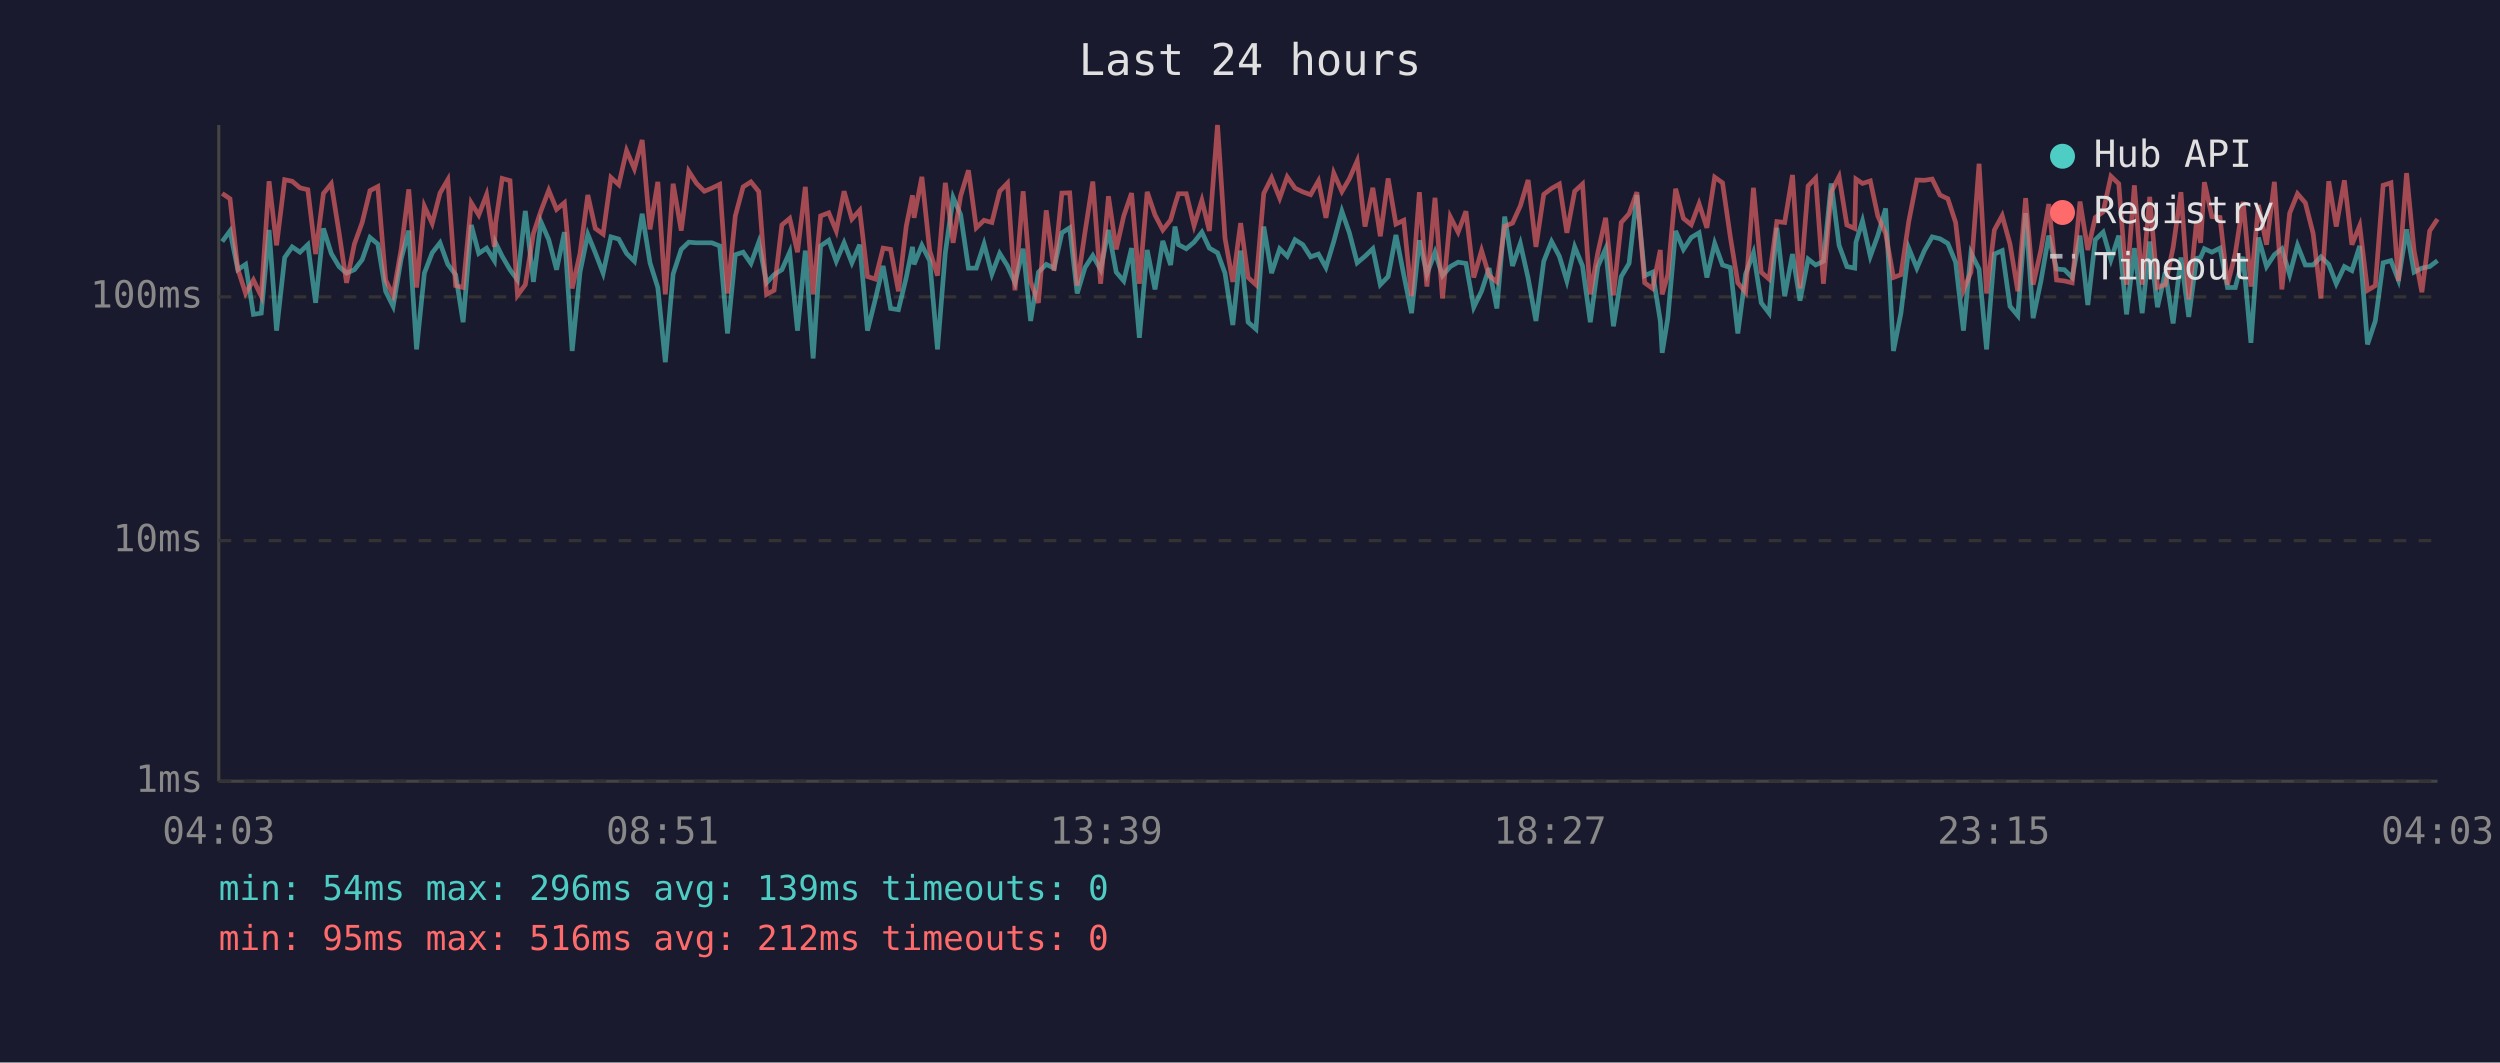
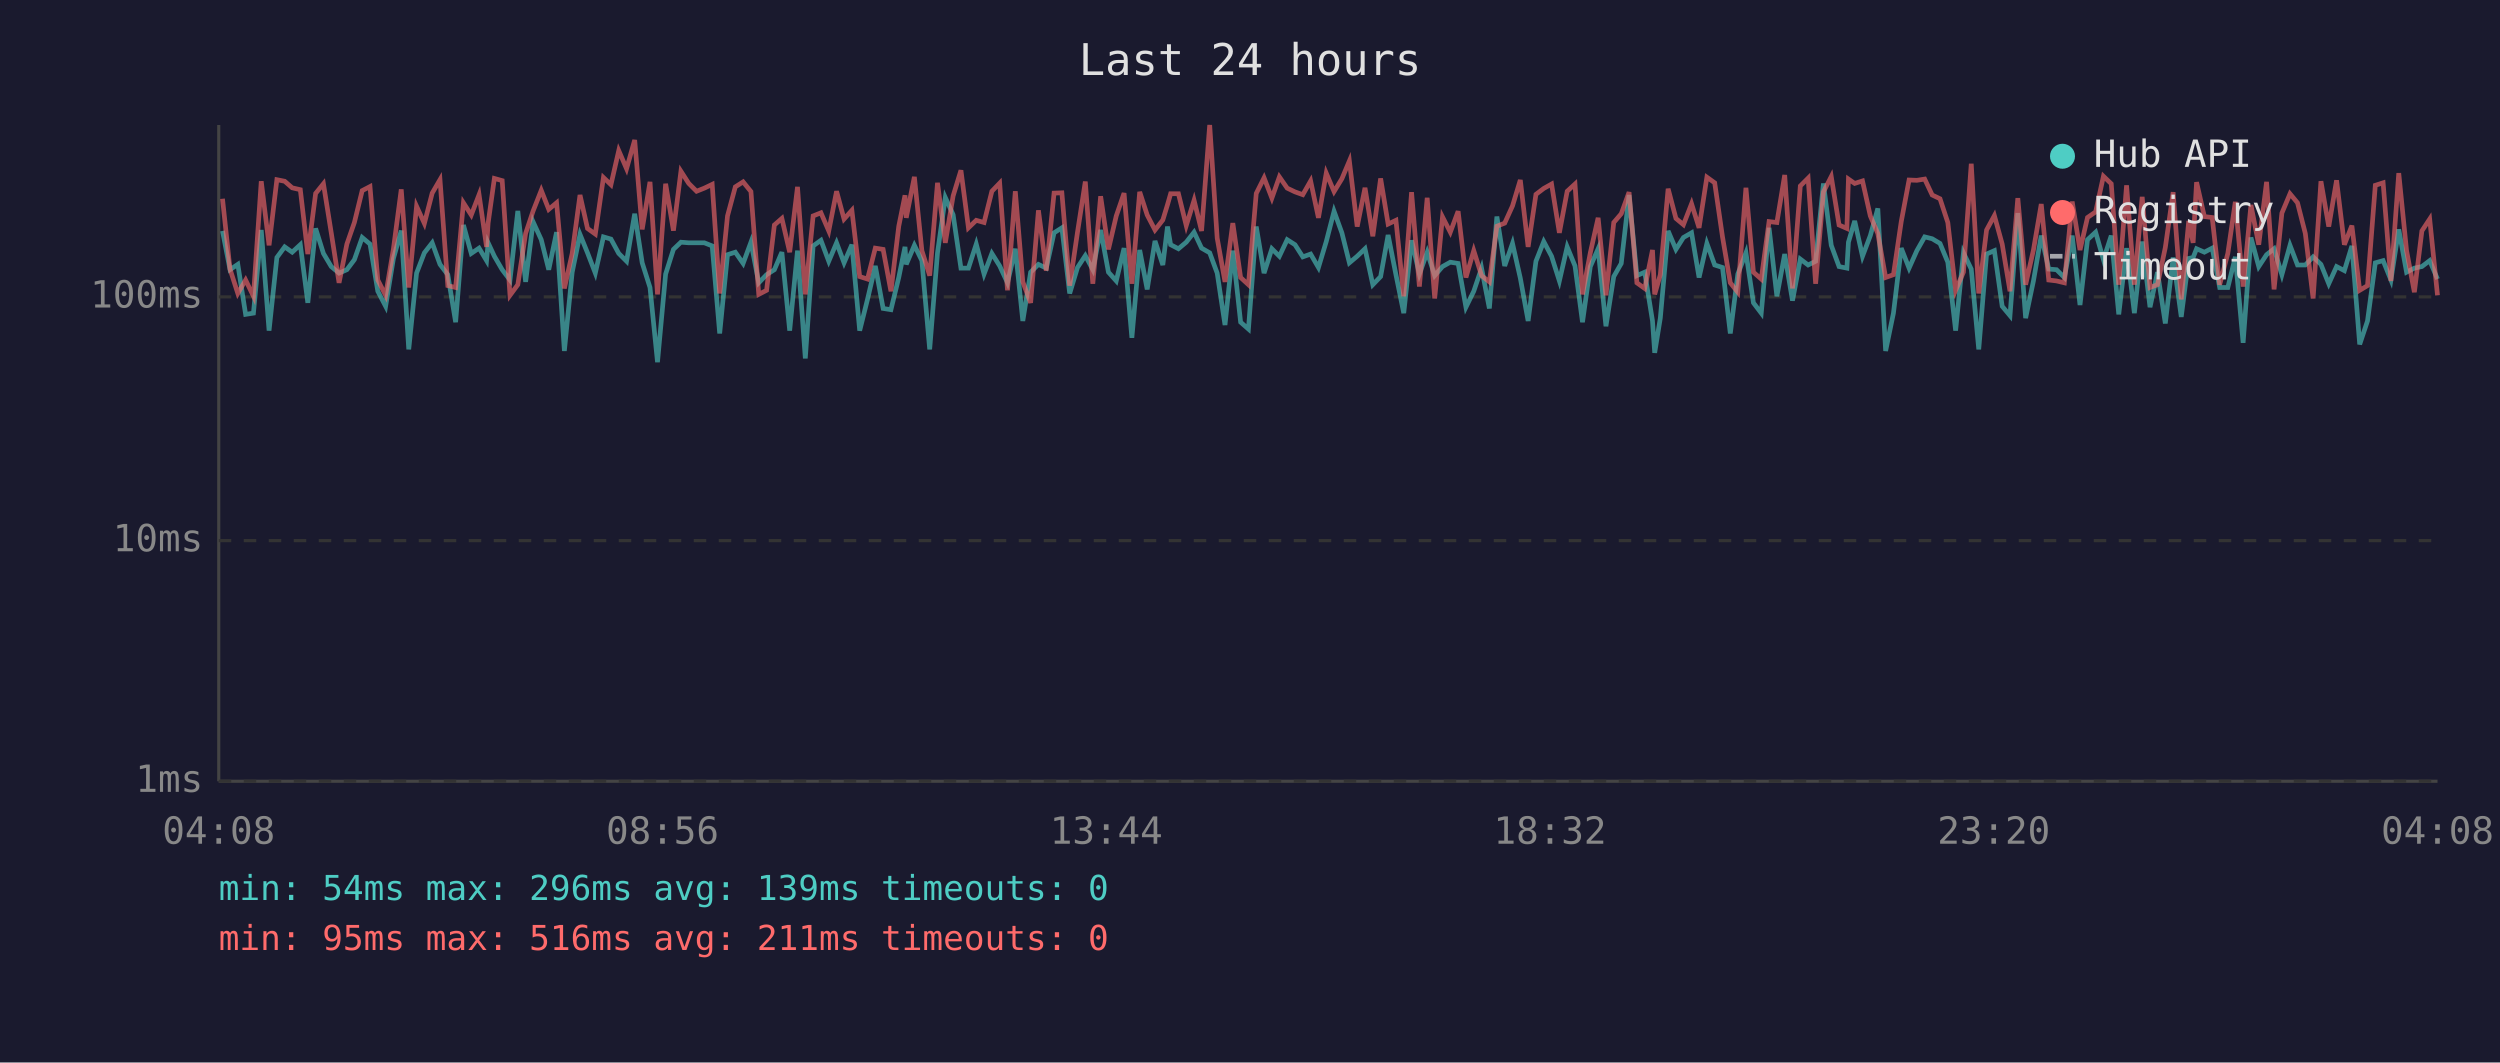
<svg xmlns="http://www.w3.org/2000/svg" viewBox="0 0 800 340" font-family="monospace" font-size="12">
  <rect width="800" height="340" fill="#1a1a2e" />
  <text x="400" y="24" fill="#e0e0e0" font-size="14" text-anchor="middle">Last 24 hours</text>
  <line x1="70" y1="40" x2="70" y2="250" stroke="#444" stroke-width="1" />
  <line x1="70" y1="250" x2="780" y2="250" stroke="#444" stroke-width="1" />
  <line x1="70" y1="250" x2="780" y2="250" stroke="#333" stroke-width="1" stroke-dasharray="4" />
  <text x="65" y="250" fill="#888" text-anchor="end" dominant-baseline="middle">1ms</text>
  <line x1="70" y1="173" x2="780" y2="173" stroke="#333" stroke-width="1" stroke-dasharray="4" />
  <text x="65" y="173" fill="#888" text-anchor="end" dominant-baseline="middle">10ms</text>
  <line x1="70" y1="95" x2="780" y2="95" stroke="#333" stroke-width="1" stroke-dasharray="4" />
  <text x="65" y="95" fill="#888" text-anchor="end" dominant-baseline="middle">100ms</text>
-   <text x="70" y="270" fill="#888" text-anchor="middle">04:03</text>
-   <text x="212" y="270" fill="#888" text-anchor="middle">08:51</text>
-   <text x="354" y="270" fill="#888" text-anchor="middle">13:39</text>
-   <text x="496" y="270" fill="#888" text-anchor="middle">18:27</text>
-   <text x="638" y="270" fill="#888" text-anchor="middle">23:15</text>
-   <text x="780" y="270" fill="#888" text-anchor="middle">04:03</text>
-   <polyline points="71.1,77.3 73.6,73.9 76.1,86.3 78.6,84.6 81.1,100.6 83.6,100.2 86.1,73.6 88.5,105.8 91.1,82.4 93.5,79.0 96.0,80.7 98.5,78.3 101.0,96.9 103.5,73.1 106.0,81.1 108.5,85.3 110.9,87.4 113.4,86.3 115.9,83.1 118.4,76.0 120.9,78.1 123.4,93.2 125.8,98.0 128.4,82.7 130.8,73.8 133.3,111.8 135.8,87.4 138.3,80.9 140.8,77.7 143.3,84.6 145.8,87.9 148.2,103.1 150.8,72.0 153.2,81.1 155.7,79.4 158.2,83.4 158.6,77.7 160.7,82.0 163.2,86.3 165.6,89.6 168.1,67.5 170.7,90.2 173.1,71.0 175.6,76.7 178.1,86.3 180.6,74.3 183.1,112.3 185.6,87.1 188.1,75.0 190.5,80.9 193.0,87.4 195.5,75.8 198.0,76.5 200.5,81.1 203.0,83.6 205.5,68.4 208.0,84.1 210.5,92.0 212.9,115.9 215.4,87.7 218.0,79.8 220.4,77.5 222.9,77.7 225.4,77.7 227.8,77.7 230.3,78.7 232.8,106.7 235.3,81.5 237.8,80.7 240.3,84.3 242.8,77.5 245.3,90.5 247.7,87.9 250.2,86.3 252.7,80.7 255.2,105.8 257.7,80.2 260.2,114.7 262.6,78.7 265.2,76.9 267.6,83.6 270.1,77.7 272.6,84.1 275.1,78.3 277.6,105.8 280.1,95.8 282.6,85.1 285.0,98.7 287.5,99.1 290.0,88.8 292.0,79.0 292.5,84.6 295.0,78.5 297.5,83.4 300.0,111.8 302.5,80.9 305.0,63.2 307.4,68.7 309.9,85.8 312.4,85.8 314.9,78.1 317.4,87.7 319.9,81.1 322.4,85.1 324.8,90.5 327.4,79.6 329.8,102.7 332.3,87.1 334.8,84.6 337.3,85.8 339.8,74.5 342.3,72.9 344.7,93.9 347.2,85.6 349.7,81.8 352.2,86.3 354.7,73.6 357.2,87.1 359.6,89.9 362.1,79.4 364.6,108.1 367.1,80.0 369.6,92.6 372.1,77.1 374.6,84.8 376.0,72.5 377.1,78.3 379.6,79.6 382.1,77.5 384.6,74.3 387.0,79.4 389.6,80.9 392.0,87.4 394.5,104.0 397.0,80.2 399.4,103.1 401.9,105.3 404.4,72.5 406.9,87.4 409.5,79.6 411.9,82.0 414.4,76.7 416.9,78.3 419.4,82.2 421.9,81.3 424.3,85.6 426.8,77.3 429.4,67.6 431.8,74.5 434.3,84.1 436.8,82.0 439.3,79.6 441.7,91.1 444.2,88.5 446.7,75.2 449.2,87.9 451.7,100.2 454.2,76.9 456.6,87.7 459.2,80.7 461.6,88.2 464.1,85.3 466.6,83.9 469.1,84.3 471.6,98.3 474.1,93.2 476.5,85.8 479.0,98.7 481.5,69.3 484.0,85.1 486.5,77.9 489.0,89.0 491.5,102.7 494.0,83.6 496.5,77.3 499.0,82.0 501.4,89.9 503.9,79.0 506.4,85.1 508.9,103.1 511.3,85.3 513.8,79.6 516.3,104.4 518.8,88.5 521.3,84.3 523.8,62.4 526.3,88.2 528.8,87.1 531.3,102.7 531.9,112.9 533.7,101.8 536.2,73.9 538.7,79.8 541.2,76.0 543.7,74.5 546.2,88.8 548.7,77.9 551.2,84.8 553.7,85.6 556.1,106.7 558.6,87.7 561.1,80.9 563.6,96.9 566.1,100.2 568.6,72.9 571.1,94.8 573.6,81.3 576.0,96.2 578.6,82.9 581.0,84.8 583.5,83.6 586.0,58.7 588.5,78.5 591.0,85.3 593.5,85.8 593.9,77.5 596.0,70.7 598.5,82.0 600.9,75.4 603.4,66.7 605.9,112.3 608.3,100.2 610.8,79.4 613.4,85.8 615.8,80.2 618.3,75.8 620.8,76.4 623.3,77.9 625.8,83.9 628.3,105.8 630.7,80.9 633.3,86.1 635.7,111.8 638.2,81.3 640.7,80.2 643.2,98.0 645.7,101.0 648.2,68.2 650.6,101.8 653.1,89.9 655.6,75.4 658.1,86.1 660.6,86.3 663.1,88.8 665.6,75.4 668.1,97.6 670.5,76.7 673.0,74.3 675.5,83.1 678.0,75.4 680.5,100.6 683.0,79.4 685.5,100.2 687.9,77.3 690.4,98.3 692.9,87.1 695.4,103.5 697.9,82.4 700.4,101.4 702.9,82.7 704.2,82.4 705.4,79.6 707.8,80.7 710.4,79.4 712.8,92.0 715.3,92.0 717.8,82.2 720.3,109.7 722.7,76.0 725.3,85.3 727.8,81.5 730.2,79.6 732.7,87.9 735.2,78.5 737.7,84.8 740.2,84.8 742.7,82.2 745.2,84.6 747.6,90.8 750.2,85.3 752.6,86.6 755.1,78.7 757.6,110.2 760.1,102.7 762.6,84.1 765.1,83.4 767.5,89.6 770.1,73.4 772.5,87.1 775.0,85.8 777.5,85.3 780.0,83.4" fill="none" stroke="#4ecdc4" stroke-width="1.5" opacity="0.6" />
-   <polyline points="71.1,61.9 73.6,63.6 76.1,86.1 78.6,93.9 81.1,89.6 83.6,94.8 86.1,58.0 88.5,78.5 91.1,57.5 93.5,58.0 96.0,60.1 98.5,60.7 101.0,81.3 103.5,61.9 106.0,58.8 108.5,74.5 110.9,90.5 113.4,78.1 115.9,71.2 118.4,61.0 120.9,59.7 123.4,89.6 125.8,94.5 128.4,79.6 130.8,60.6 133.3,92.0 135.8,66.0 138.3,71.5 140.8,61.8 143.3,57.5 145.8,91.4 148.2,92.0 150.8,64.9 153.2,68.8 155.7,62.3 158.2,79.0 158.6,71.4 160.7,57.1 163.2,57.8 165.6,94.5 168.1,91.1 170.7,74.7 173.1,67.5 175.6,60.9 178.1,67.0 180.6,64.9 183.1,92.3 185.6,81.1 188.1,62.4 190.5,73.1 193.0,74.9 195.5,56.8 198.0,59.1 200.5,48.2 203.0,54.0 205.5,44.8 208.0,73.4 210.5,58.2 212.9,94.2 215.4,58.8 218.0,73.8 220.4,54.8 222.9,58.7 225.4,61.2 227.8,60.2 230.3,59.0 232.8,93.9 235.3,69.1 237.8,59.8 240.3,58.2 242.8,61.3 245.3,94.2 247.7,92.9 250.2,72.0 252.7,69.9 255.2,80.7 257.7,59.8 260.2,94.2 262.6,69.1 265.2,68.1 267.6,73.9 270.1,61.2 272.6,70.1 275.1,67.3 277.6,88.5 280.1,89.3 282.6,79.4 285.0,79.8 287.5,93.2 290.0,72.4 292.0,62.5 292.5,69.7 295.0,56.6 297.5,80.2 300.0,88.2 302.5,58.5 305.0,77.7 307.4,62.7 309.9,54.5 312.4,72.9 314.9,70.5 317.4,71.2 319.9,61.2 322.4,58.6 324.8,92.9 327.4,61.2 329.8,90.2 332.3,96.9 334.8,67.3 337.3,86.6 339.8,61.8 342.3,61.7 344.7,91.4 347.2,74.3 349.7,58.1 352.2,90.8 354.7,62.8 357.2,79.8 359.6,69.1 362.1,61.8 364.6,90.8 367.1,61.4 369.6,68.8 372.1,73.6 374.6,70.4 376.0,65.5 377.1,62.0 379.6,62.0 382.1,72.2 384.6,64.1 387.0,73.9 389.6,40.0 392.0,76.2 394.5,90.2 397.0,71.4 399.4,88.8 401.9,91.1 404.4,61.9 406.9,56.9 409.5,63.4 411.9,56.6 414.4,60.2 416.9,61.4 419.4,62.3 421.9,57.9 424.3,69.7 426.8,55.4 429.4,61.3 431.8,57.2 434.3,51.5 436.8,72.5 439.3,60.1 441.7,75.6 444.2,57.1 446.7,71.7 449.2,70.5 451.7,94.8 454.2,61.5 456.6,91.7 459.2,63.3 461.6,95.5 464.1,69.4 466.6,74.3 469.1,67.6 471.6,88.8 474.1,80.2 476.5,88.2 479.0,90.2 481.5,72.4 484.0,71.4 486.5,65.9 489.0,57.6 491.5,79.0 494.0,62.2 496.5,60.3 499.0,58.9 501.4,74.5 503.9,61.2 506.4,58.9 508.9,94.2 511.3,80.9 513.8,69.7 516.3,94.5 518.8,71.2 521.3,68.4 523.8,61.5 526.3,90.5 528.8,92.3 531.3,80.0 531.9,94.2 533.7,87.9 536.2,60.4 538.7,69.9 541.2,71.9 543.7,65.2 546.2,72.9 548.7,56.7 551.2,58.5 553.7,75.8 556.1,90.5 558.6,93.5 561.1,60.1 563.6,87.1 566.1,89.3 568.6,70.9 571.1,71.2 573.6,56.0 576.0,92.3 578.6,59.5 581.0,57.0 583.5,90.8 586.0,61.4 588.5,56.5 591.0,72.0 593.5,73.1 593.9,57.3 596.0,58.7 598.5,57.9 600.9,69.1 603.4,74.7 605.9,88.8 608.3,87.9 610.8,70.9 613.4,57.6 615.8,57.7 618.3,57.3 620.8,62.4 623.3,63.6 625.8,71.2 628.3,92.9 630.7,87.1 633.3,52.4 635.7,93.9 638.2,73.6 640.7,69.0 643.2,78.1 645.7,93.2 648.2,63.4 650.6,91.1 653.1,80.0 655.6,65.3 658.1,89.6 660.6,89.9 663.1,90.5 665.6,64.5 668.1,80.0 670.5,69.6 673.0,67.8 675.5,56.4 678.0,58.8 680.5,91.1 683.0,59.3 685.5,91.1 687.9,63.0 690.4,92.0 692.9,91.1 695.4,79.2 697.9,61.5 700.4,95.8 702.9,70.7 704.2,77.7 705.4,58.3 707.8,69.3 710.4,69.6 712.8,91.1 715.3,81.1 717.8,64.6 720.3,91.7 722.7,65.6 725.3,78.3 727.8,58.2 730.2,92.6 732.7,68.2 735.2,62.0 737.7,64.9 740.2,74.7 742.7,95.5 745.2,58.0 747.6,72.5 750.2,57.7 752.6,78.3 755.1,72.2 757.6,92.9 760.1,91.4 762.6,59.3 765.1,58.5 767.5,89.9 770.1,55.4 772.5,80.2 775.0,93.5 777.5,73.9 780.0,70.1" fill="none" stroke="#ff6b6b" stroke-width="1.5" opacity="0.6" />
+   <text x="70" y="270" fill="#888" text-anchor="middle">04:08</text>
+   <text x="212" y="270" fill="#888" text-anchor="middle">08:56</text>
+   <text x="354" y="270" fill="#888" text-anchor="middle">13:44</text>
+   <text x="496" y="270" fill="#888" text-anchor="middle">18:32</text>
+   <text x="638" y="270" fill="#888" text-anchor="middle">23:20</text>
+   <text x="780" y="270" fill="#888" text-anchor="middle">04:08</text>
+   <polyline points="71.2,73.9 73.6,86.3 76.1,84.6 78.6,100.6 81.1,100.2 83.6,73.6 86.1,105.8 88.6,82.4 91.1,79.0 93.5,80.7 96.1,78.3 98.5,96.9 101.0,73.1 103.5,81.1 106.0,85.3 108.5,87.4 111.0,86.3 113.4,83.1 115.9,76.0 118.4,78.1 120.9,93.2 123.4,98.0 125.9,82.7 128.4,73.8 130.8,111.8 133.3,87.4 135.8,80.9 138.3,77.7 140.8,84.6 143.3,87.9 145.8,103.1 148.3,72.0 150.8,81.1 153.3,79.4 155.7,83.4 156.2,77.7 158.2,82.0 160.7,86.3 163.2,89.6 165.7,67.5 168.2,90.2 170.6,71.0 173.2,76.7 175.6,86.3 178.1,74.3 180.6,112.3 183.1,87.1 185.6,75.0 188.0,80.9 190.5,87.4 193.1,75.8 195.5,76.5 198.0,81.1 200.5,83.6 203.1,68.4 205.5,84.1 208.0,92.0 210.4,115.9 213.0,87.7 215.5,79.8 217.9,77.5 220.4,77.7 222.9,77.7 225.4,77.7 227.9,78.7 230.3,106.7 232.8,81.5 235.3,80.7 237.8,84.3 240.3,77.5 242.8,90.5 245.3,87.9 247.8,86.3 250.2,80.7 252.7,105.8 255.2,80.2 257.7,114.7 260.2,78.7 262.7,76.9 265.2,83.6 267.7,77.7 270.1,84.1 272.6,78.3 275.1,105.8 277.6,95.8 280.1,85.1 282.6,98.7 285.1,99.1 287.6,88.8 289.6,79.0 290.0,84.6 292.6,78.5 295.0,83.4 297.5,111.8 300.0,80.9 302.5,63.2 305.0,68.7 307.5,85.8 309.9,85.8 312.4,78.1 314.9,87.7 317.4,81.1 319.9,85.1 322.4,90.5 324.9,79.6 327.3,102.7 329.8,87.1 332.3,84.6 334.8,85.8 337.3,74.5 339.8,72.9 342.3,93.9 344.8,85.6 347.3,81.8 349.7,86.3 352.2,73.6 354.7,87.1 357.2,89.9 359.7,79.4 362.2,108.1 364.7,80.0 367.1,92.6 369.6,77.1 372.1,84.8 373.6,72.5 374.6,78.3 377.1,79.6 379.6,77.5 382.1,74.3 384.5,79.4 387.1,80.9 389.5,87.4 392.0,104.0 394.5,80.2 397.0,103.1 399.5,105.3 402.0,72.5 404.5,87.4 407.0,79.6 409.4,82.0 411.9,76.7 414.4,78.3 416.9,82.2 419.4,81.3 421.9,85.6 424.4,77.3 426.9,67.6 429.4,74.5 431.8,84.1 434.3,82.0 436.8,79.6 439.3,91.1 441.8,88.5 444.2,75.2 446.7,87.9 449.2,100.2 451.7,76.9 454.2,87.7 456.7,80.7 459.1,88.2 461.6,85.3 464.1,83.9 466.6,84.3 469.1,98.3 471.6,93.2 474.1,85.8 476.6,98.7 479.0,69.3 481.5,85.1 484.0,77.9 486.5,89.0 489.0,102.7 491.5,83.6 494.0,77.3 496.5,82.0 499.0,89.9 501.5,79.0 504.0,85.1 506.4,103.1 508.9,85.3 511.4,79.6 513.9,104.4 516.4,88.5 518.8,84.3 521.3,62.4 523.8,88.2 526.3,87.1 528.8,102.7 529.5,112.9 531.3,101.8 533.8,73.9 536.3,79.8 538.7,76.0 541.3,74.5 543.7,88.8 546.2,77.9 548.7,84.8 551.2,85.6 553.7,106.7 556.1,87.7 558.7,80.9 561.1,96.9 563.6,100.2 566.1,72.9 568.6,94.8 571.1,81.3 573.6,96.2 576.1,82.9 578.6,84.8 581.0,83.6 583.5,58.7 586.0,78.5 588.5,85.3 591.0,85.8 591.5,77.5 593.5,70.7 596.0,82.0 598.5,75.4 600.9,66.7 603.4,112.3 605.9,100.2 608.4,79.4 610.9,85.8 613.4,80.2 615.9,75.8 618.3,76.4 620.8,77.9 623.3,83.9 625.8,105.8 628.3,80.9 630.8,86.1 633.2,111.8 635.7,81.3 638.2,80.2 640.7,98.0 643.2,101.0 645.7,68.2 648.2,101.8 650.7,89.9 653.2,75.4 655.6,86.1 658.1,86.3 660.6,88.8 663.1,75.4 665.6,97.6 668.0,76.7 670.6,74.3 673.1,83.1 675.6,75.4 678.0,100.6 680.5,79.4 683.0,100.2 685.5,77.3 688.0,98.3 690.4,87.1 692.9,103.5 695.4,82.4 698.0,101.4 700.4,82.7 701.8,82.4 702.9,79.6 705.4,80.7 707.9,79.4 710.3,92.0 712.9,92.0 715.3,82.2 717.8,109.7 720.3,76.0 722.8,85.3 725.3,81.5 727.7,79.6 730.2,87.9 732.8,78.5 735.2,84.8 737.7,84.8 740.2,82.2 742.7,84.6 745.2,90.8 747.7,85.3 750.2,86.6 752.6,78.7 755.1,110.2 757.6,102.7 760.1,84.1 762.6,83.4 765.1,89.6 767.6,73.4 770.1,87.1 772.6,85.8 775.0,85.3 777.5,83.4 780.0,89.3" fill="none" stroke="#4ecdc4" stroke-width="1.5" opacity="0.6" />
+   <polyline points="71.2,63.6 73.6,86.1 76.1,93.9 78.6,89.6 81.1,94.8 83.6,58.0 86.1,78.5 88.6,57.5 91.1,58.0 93.5,60.1 96.1,60.7 98.5,81.3 101.0,61.9 103.5,58.8 106.0,74.5 108.5,90.5 111.0,78.1 113.4,71.2 115.9,61.0 118.4,59.7 120.9,89.6 123.4,94.5 125.9,79.6 128.4,60.6 130.8,92.0 133.3,66.0 135.8,71.5 138.3,61.8 140.8,57.5 143.3,91.4 145.8,92.0 148.3,64.9 150.8,68.8 153.3,62.3 155.7,79.0 156.2,71.4 158.2,57.1 160.7,57.8 163.2,94.5 165.7,91.1 168.2,74.7 170.6,67.5 173.2,60.9 175.6,67.0 178.1,64.9 180.6,92.3 183.1,81.1 185.6,62.4 188.0,73.1 190.5,74.9 193.1,56.8 195.5,59.1 198.0,48.2 200.5,54.0 203.1,44.8 205.5,73.4 208.0,58.2 210.4,94.2 213.0,58.8 215.5,73.8 217.9,54.8 220.4,58.7 222.9,61.2 225.4,60.2 227.9,59.0 230.3,93.9 232.8,69.1 235.3,59.8 237.8,58.2 240.3,61.3 242.8,94.2 245.3,92.9 247.8,72.0 250.2,69.9 252.7,80.7 255.2,59.8 257.7,94.2 260.2,69.1 262.7,68.1 265.2,73.9 267.7,61.2 270.1,70.1 272.6,67.3 275.1,88.5 277.6,89.3 280.1,79.4 282.6,79.8 285.1,93.2 287.6,72.4 289.6,62.5 290.0,69.7 292.6,56.6 295.0,80.2 297.5,88.2 300.0,58.5 302.5,77.7 305.0,62.7 307.5,54.5 309.9,72.9 312.4,70.5 314.9,71.2 317.4,61.2 319.9,58.6 322.4,92.9 324.9,61.2 327.3,90.2 329.8,96.9 332.3,67.3 334.8,86.6 337.3,61.8 339.8,61.7 342.3,91.4 344.8,74.3 347.3,58.1 349.7,90.8 352.2,62.8 354.7,79.8 357.2,69.1 359.7,61.8 362.2,90.8 364.7,61.4 367.1,68.8 369.6,73.6 372.1,70.4 373.6,65.5 374.6,62.0 377.1,62.0 379.6,72.2 382.1,64.1 384.5,73.9 387.1,40.0 389.5,76.2 392.0,90.2 394.5,71.4 397.0,88.8 399.5,91.1 402.0,61.9 404.5,56.9 407.0,63.4 409.4,56.6 411.9,60.2 414.4,61.4 416.9,62.3 419.4,57.9 421.9,69.7 424.4,55.4 426.9,61.3 429.4,57.2 431.8,51.5 434.3,72.5 436.8,60.1 439.3,75.6 441.8,57.1 444.2,71.7 446.7,70.5 449.2,94.8 451.7,61.5 454.2,91.7 456.7,63.3 459.1,95.5 461.6,69.4 464.1,74.3 466.6,67.6 469.1,88.8 471.6,80.2 474.1,88.2 476.6,90.2 479.0,72.4 481.5,71.4 484.0,65.9 486.5,57.6 489.0,79.0 491.5,62.2 494.0,60.3 496.5,58.9 499.0,74.5 501.5,61.2 504.0,58.9 506.4,94.2 508.9,80.9 511.4,69.7 513.9,94.5 516.4,71.2 518.8,68.4 521.3,61.5 523.8,90.5 526.3,92.3 528.8,80.0 529.5,94.2 531.3,87.9 533.8,60.4 536.3,69.9 538.7,71.9 541.3,65.2 543.7,72.9 546.2,56.7 548.7,58.5 551.2,75.8 553.7,90.5 556.1,93.5 558.7,60.1 561.1,87.1 563.6,89.3 566.1,70.9 568.6,71.2 571.1,56.0 573.6,92.3 576.1,59.5 578.6,57.0 581.0,90.8 583.5,61.4 586.0,56.5 588.5,72.0 591.0,73.1 591.5,57.3 593.5,58.7 596.0,57.9 598.5,69.1 600.9,74.7 603.4,88.8 605.9,87.9 608.4,70.9 610.9,57.6 613.4,57.7 615.9,57.3 618.3,62.4 620.8,63.6 623.3,71.2 625.8,92.9 628.3,87.1 630.8,52.4 633.2,93.9 635.7,73.6 638.2,69.0 640.7,78.1 643.2,93.2 645.7,63.4 648.2,91.1 650.7,80.0 653.2,65.3 655.6,89.6 658.1,89.9 660.6,90.5 663.1,64.5 665.6,80.0 668.0,69.6 670.6,67.8 673.1,56.4 675.6,58.8 678.0,91.1 680.5,59.3 683.0,91.1 685.5,63.0 688.0,92.0 690.4,91.1 692.9,79.2 695.4,61.5 698.0,95.8 700.4,70.7 701.8,77.7 702.9,58.3 705.4,69.3 707.9,69.6 710.3,91.1 712.9,81.1 715.3,64.6 717.8,91.7 720.3,65.6 722.8,78.3 725.3,58.2 727.7,92.6 730.2,68.2 732.8,62.0 735.2,64.9 737.7,74.7 740.2,95.5 742.7,58.0 745.2,72.5 747.7,57.7 750.2,78.3 752.6,72.2 755.1,92.9 757.6,91.4 760.1,59.3 762.6,58.5 765.1,89.9 767.6,55.4 770.1,80.2 772.6,93.5 775.0,73.9 777.5,70.1 780.0,94.5" fill="none" stroke="#ff6b6b" stroke-width="1.5" opacity="0.6" />
  <circle cx="660" cy="50" r="4" fill="#4ecdc4" />
  <text x="670" y="50" fill="#e0e0e0" dominant-baseline="middle">Hub API</text>
  <circle cx="660" cy="68" r="4" fill="#ff6b6b" />
  <text x="670" y="68" fill="#e0e0e0" dominant-baseline="middle">Registry</text>
  <line x1="656" y1="82" x2="664" y2="82" stroke="#e0e0e0" stroke-width="1.5" stroke-dasharray="4,3" opacity="0.7" />
  <text x="670" y="86" fill="#e0e0e0" dominant-baseline="middle">Timeout</text>
  <text x="70" y="288" fill="#4ecdc4" font-size="11">min: 54ms  max: 296ms  avg: 139ms  timeouts: 0</text>
-   <text x="70" y="304" fill="#ff6b6b" font-size="11">min: 95ms  max: 516ms  avg: 212ms  timeouts: 0</text>
+   <text x="70" y="304" fill="#ff6b6b" font-size="11">min: 95ms  max: 516ms  avg: 211ms  timeouts: 0</text>
</svg>
